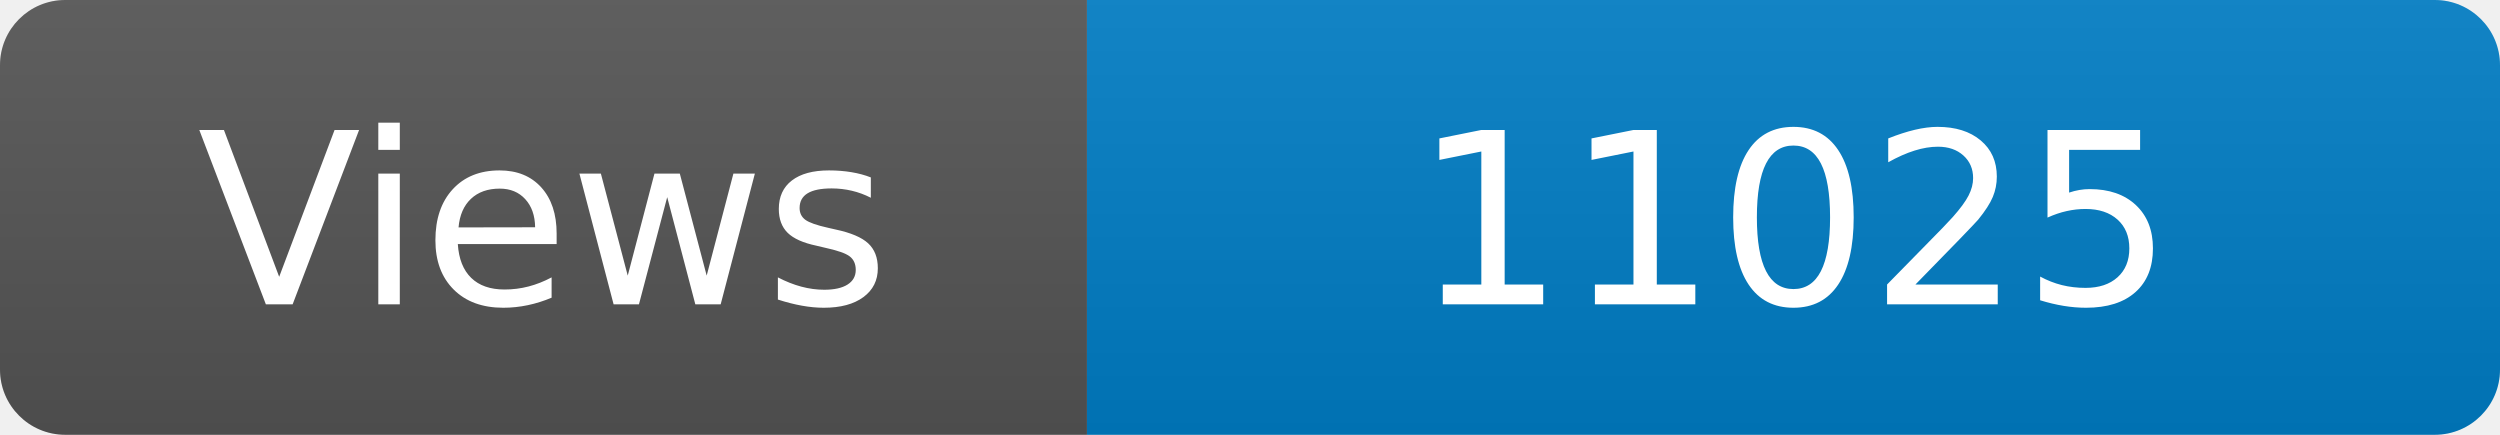
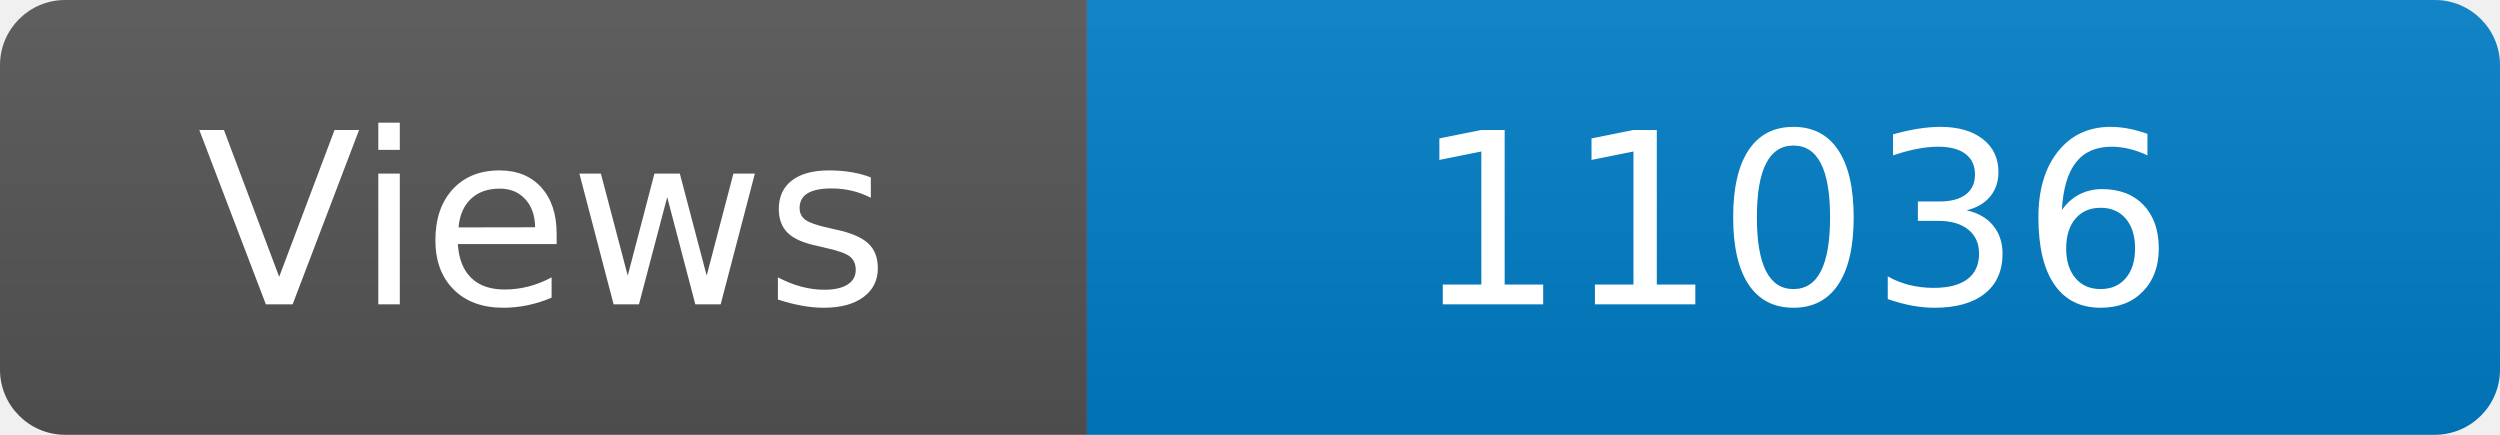
<svg xmlns="http://www.w3.org/2000/svg" width="115" height="20" role="img" aria-label="Maintained?: yes">
  <linearGradient id="s" x2="0" y2="100%">
    <stop offset="0" stop-color="#bbb" stop-opacity=".1" />
    <stop offset="1" stop-opacity=".1" />
  </linearGradient>
  <clipPath id="r">
    <rect width="115" height="20" rx="3" fill="#fff" />
  </clipPath>
  <g clip-path="url(#r)">
    <rect width="50" height="20" fill="#555" />
    <rect x="50" width="160" height="20" fill="#007ec6" />
    <rect width="115" height="20" fill="url(#s)" />
  </g>
  <g fill="#fff" text-anchor="middle" font-family="Verdana,Geneva,DejaVu Sans,sans-serif" font-size="110">
    <text x="250" y="140" transform="scale(.1)" fill="#fff">Views</text>
-     <text x="825" y="140" transform="scale(.1)" fill="#fff">11025</text>
+     <text x="825" y="140" transform="scale(.1)" fill="#fff">11036</text>
  </g>
</svg>
